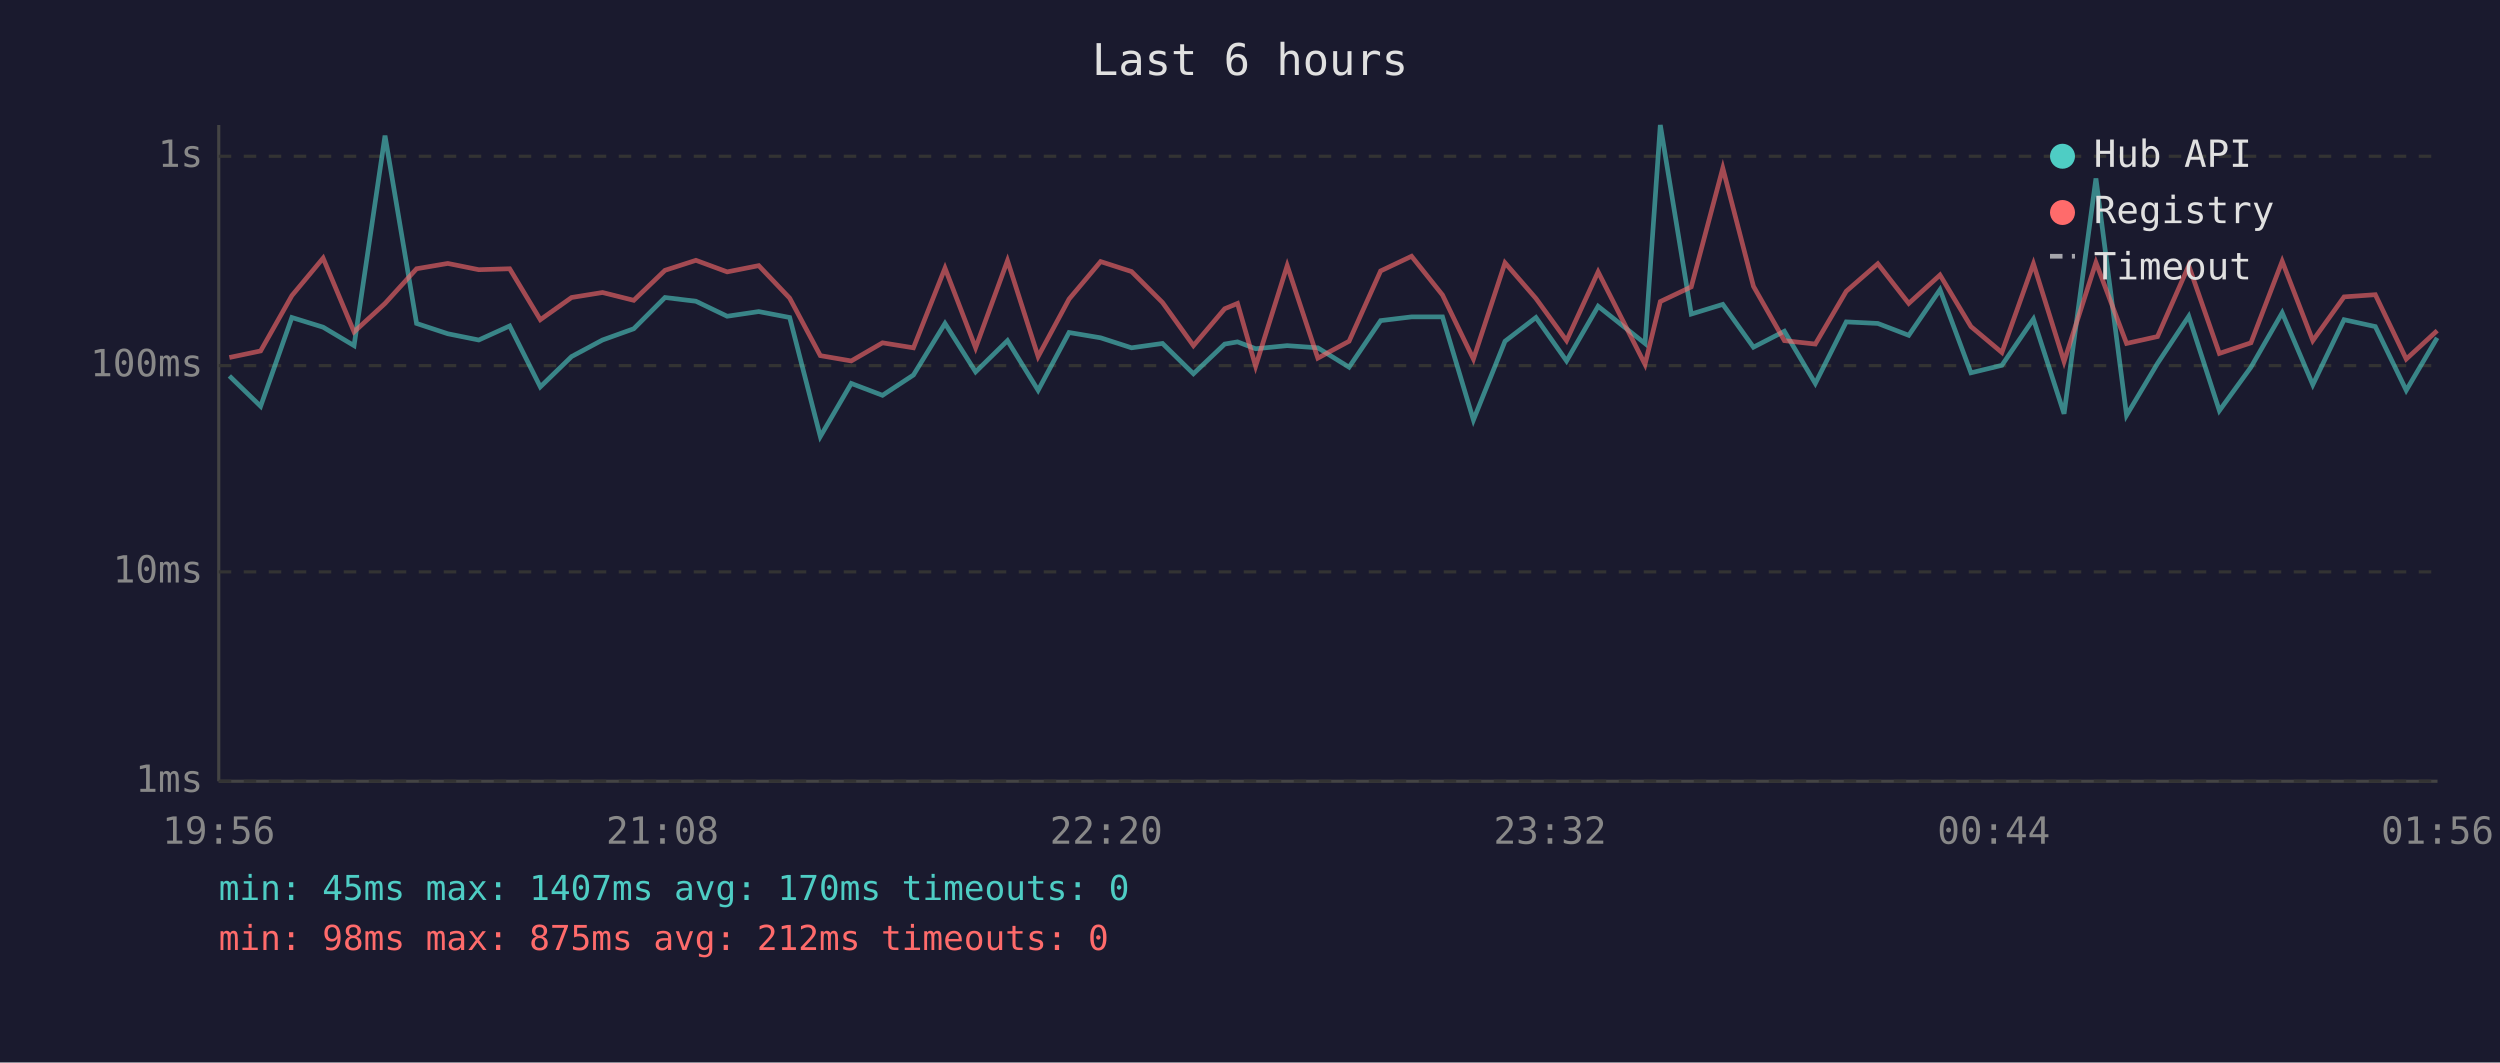
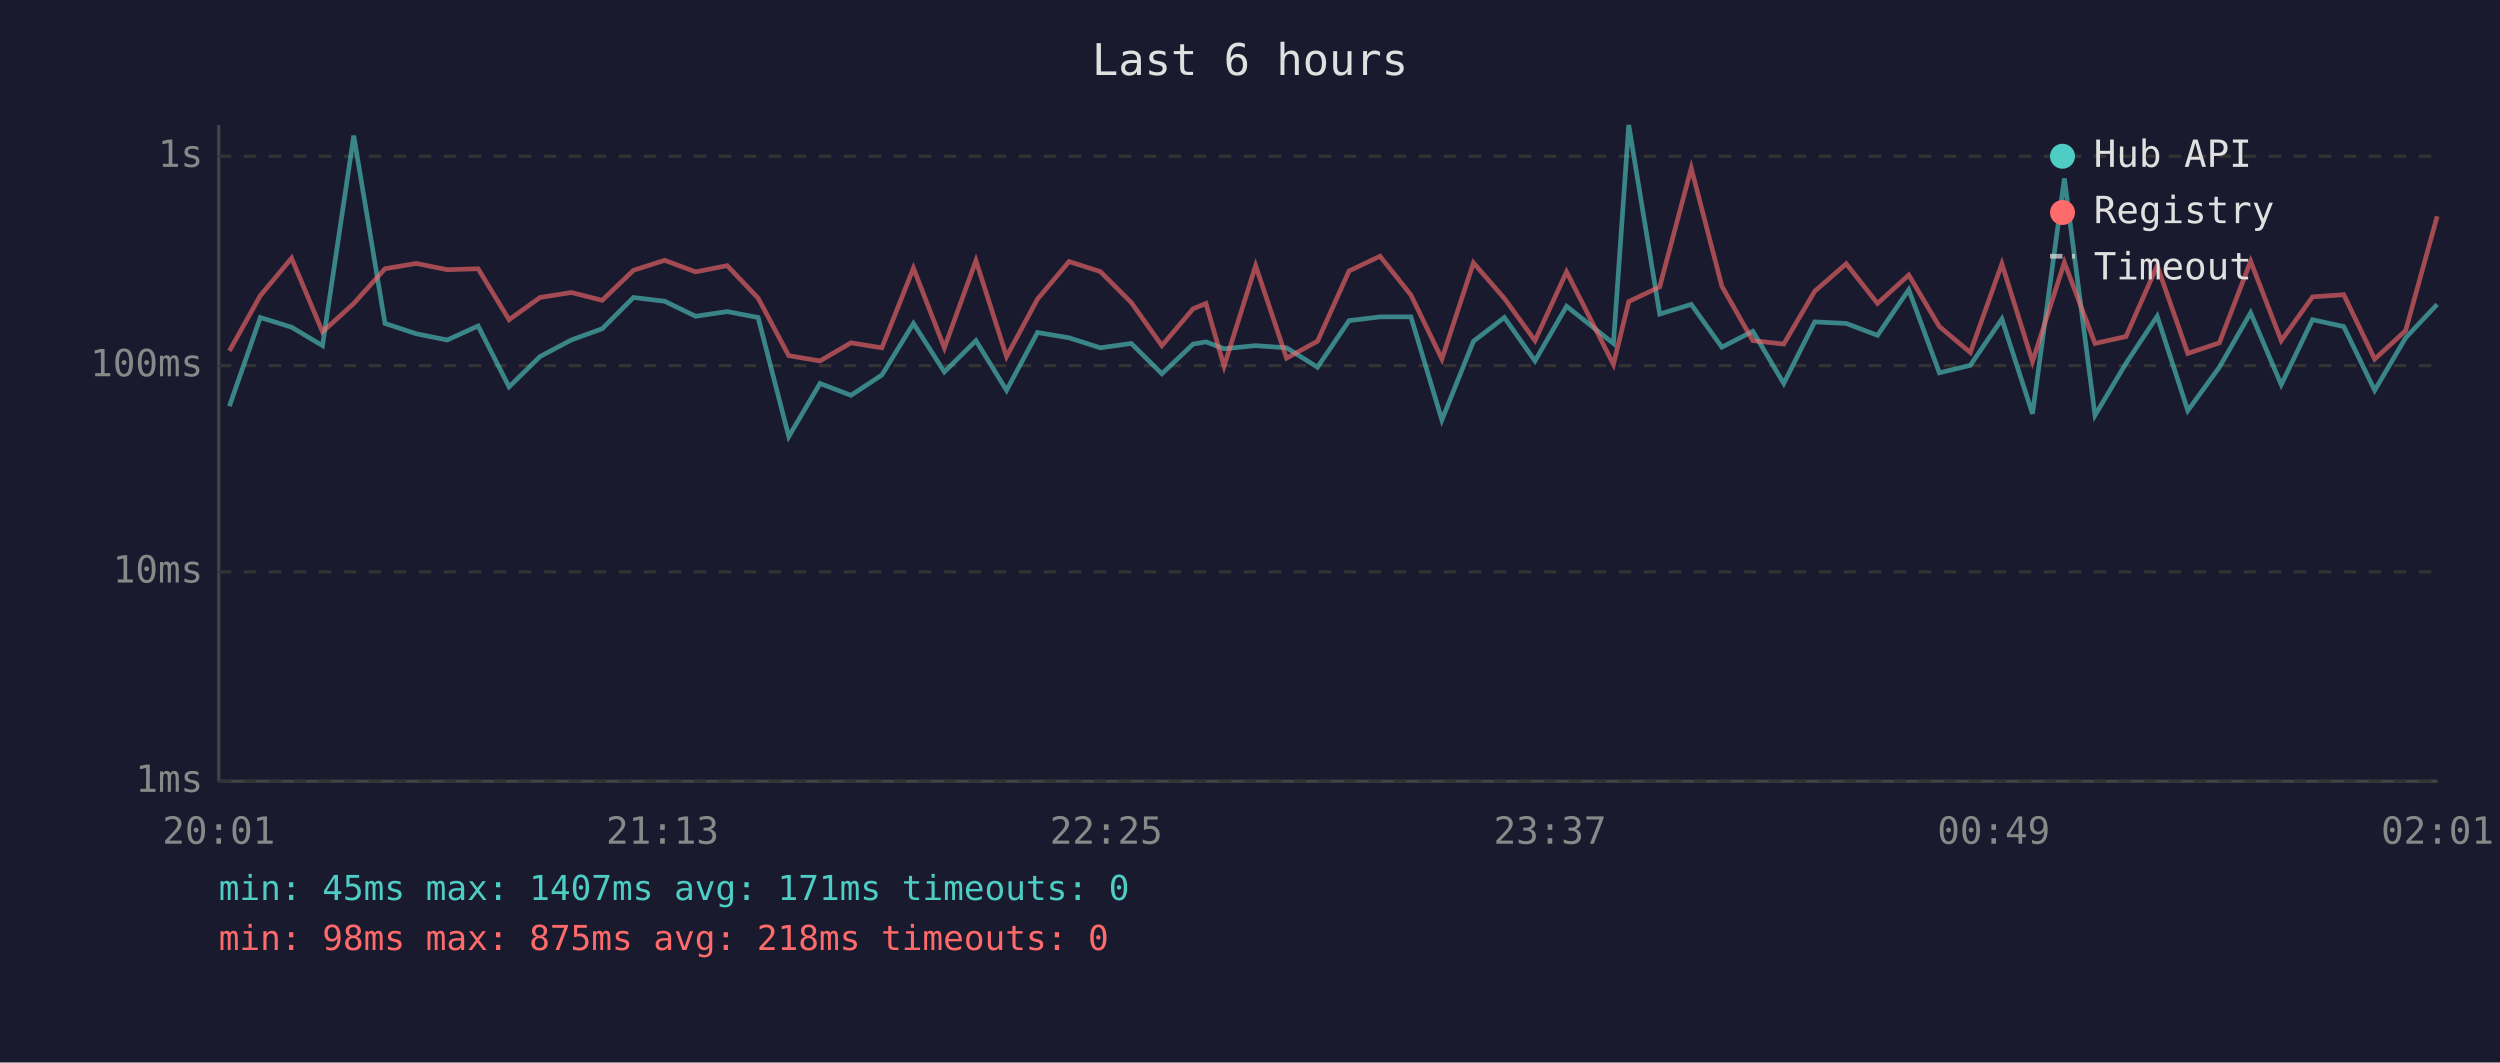
<svg xmlns="http://www.w3.org/2000/svg" viewBox="0 0 800 340" font-family="monospace" font-size="12">
  <rect width="800" height="340" fill="#1a1a2e" />
  <text x="400" y="24" fill="#e0e0e0" font-size="14" text-anchor="middle">Last 6 hours</text>
  <line x1="70" y1="40" x2="70" y2="250" stroke="#444" stroke-width="1" />
  <line x1="70" y1="250" x2="780" y2="250" stroke="#444" stroke-width="1" />
  <line x1="70" y1="250" x2="780" y2="250" stroke="#333" stroke-width="1" stroke-dasharray="4" />
  <text x="65" y="250" fill="#888" text-anchor="end" dominant-baseline="middle">1ms</text>
  <line x1="70" y1="183" x2="780" y2="183" stroke="#333" stroke-width="1" stroke-dasharray="4" />
  <text x="65" y="183" fill="#888" text-anchor="end" dominant-baseline="middle">10ms</text>
  <line x1="70" y1="117" x2="780" y2="117" stroke="#333" stroke-width="1" stroke-dasharray="4" />
  <text x="65" y="117" fill="#888" text-anchor="end" dominant-baseline="middle">100ms</text>
  <line x1="70" y1="50" x2="780" y2="50" stroke="#333" stroke-width="1" stroke-dasharray="4" />
  <text x="65" y="50" fill="#888" text-anchor="end" dominant-baseline="middle">1s</text>
-   <text x="70" y="270" fill="#888" text-anchor="middle">19:56</text>
-   <text x="212" y="270" fill="#888" text-anchor="middle">21:08</text>
-   <text x="354" y="270" fill="#888" text-anchor="middle">22:20</text>
-   <text x="496" y="270" fill="#888" text-anchor="middle">23:32</text>
-   <text x="638" y="270" fill="#888" text-anchor="middle">00:44</text>
-   <text x="780" y="270" fill="#888" text-anchor="middle">01:56</text>
-   <polyline points="73.4,120.3 83.4,130.0 93.4,101.6 103.4,104.7 113.3,110.6 123.2,43.4 133.3,103.5 143.3,106.8 153.2,108.8 163.1,104.3 172.9,123.8 182.9,114.1 192.8,108.8 202.8,105.2 212.8,95.2 222.7,96.4 232.7,101.2 242.8,99.7 252.7,101.6 262.5,139.7 272.4,122.7 282.4,126.5 292.3,120.0 302.4,103.5 312.2,119.0 322.4,109.0 332.2,124.9 342.1,106.4 352.2,108.1 362.1,111.3 372.0,109.9 381.9,119.6 391.9,110.1 396.0,109.4 401.8,111.6 411.9,110.6 421.7,111.3 431.7,117.5 441.8,102.6 451.7,101.4 461.6,101.4 471.5,134.4 481.6,109.2 491.5,101.6 501.3,115.5 511.4,98.0 526.4,109.9 531.3,40.0 541.2,100.5 551.3,97.4 561.1,111.1 571.0,106.0 580.9,122.7 590.8,103.0 600.9,103.5 610.8,107.3 620.8,92.7 630.7,119.3 640.6,116.9 650.7,102.1 660.5,132.4 670.7,57.1 680.5,132.9 690.4,116.3 700.4,101.2 710.2,131.4 720.3,117.5 730.3,100.1 740.1,123.1 750.1,102.3 760.1,104.5 770.0,124.9 779.9,108.1" fill="none" stroke="#4ecdc4" stroke-width="1.5" opacity="0.6" />
-   <polyline points="73.4,114.4 83.4,112.3 93.4,94.6 103.4,82.6 113.3,106.2 123.2,97.1 133.3,86.0 143.3,84.3 153.2,86.3 163.1,86.0 172.9,102.3 182.9,95.2 192.8,93.6 202.8,96.1 212.8,86.5 222.7,83.3 232.7,87.0 242.8,85.0 252.7,95.4 262.5,113.8 272.4,115.5 282.4,109.7 292.3,111.3 302.4,85.8 312.2,111.3 322.4,83.4 332.2,114.1 342.1,95.7 352.2,83.7 362.1,86.9 372.0,96.8 381.9,110.6 391.9,98.8 396.0,97.1 401.8,117.2 411.9,85.0 421.7,114.6 431.7,109.2 441.8,86.7 451.7,82.0 461.6,94.4 471.5,114.9 481.6,84.1 491.5,95.5 501.3,109.0 511.4,87.0 526.4,116.6 531.3,96.5 541.2,91.8 551.3,53.8 561.1,91.6 571.0,109.0 580.9,110.1 590.8,93.2 600.9,84.4 610.8,97.1 620.8,88.0 630.7,104.5 640.6,112.8 650.7,84.4 660.5,115.7 670.7,84.0 680.5,109.9 690.4,107.7 700.4,85.0 710.2,113.1 720.3,109.7 730.3,83.6 740.1,109.0 750.1,95.0 760.1,94.3 770.0,114.9 779.9,105.8" fill="none" stroke="#ff6b6b" stroke-width="1.5" opacity="0.6" />
+   <text x="70" y="270" fill="#888" text-anchor="middle">20:01</text>
+   <text x="212" y="270" fill="#888" text-anchor="middle">21:13</text>
+   <text x="354" y="270" fill="#888" text-anchor="middle">22:25</text>
+   <text x="496" y="270" fill="#888" text-anchor="middle">23:37</text>
+   <text x="638" y="270" fill="#888" text-anchor="middle">00:49</text>
+   <text x="780" y="270" fill="#888" text-anchor="middle">02:01</text>
+   <polyline points="73.4,130.0 83.3,101.6 93.3,104.7 103.2,110.6 113.2,43.4 123.2,103.5 133.2,106.8 143.1,108.8 153.0,104.3 162.9,123.8 172.8,114.1 182.8,108.8 192.7,105.2 202.7,95.2 212.7,96.4 222.6,101.2 232.7,99.7 242.6,101.6 252.4,139.7 262.4,122.7 272.3,126.5 282.2,120.0 292.3,103.5 302.2,119.0 312.3,109.0 322.1,124.9 332.0,106.4 342.1,108.1 352.1,111.3 362.0,109.9 371.8,119.6 381.8,110.1 385.9,109.4 391.7,111.6 401.8,110.6 411.7,111.3 421.6,117.5 431.7,102.6 441.6,101.4 451.5,101.4 461.4,134.4 471.5,109.2 481.4,101.6 491.2,115.5 501.3,98.0 516.3,109.9 521.2,40.0 531.1,100.5 541.2,97.4 551.0,111.1 560.9,106.0 570.8,122.7 580.7,103.0 590.8,103.5 600.8,107.3 610.8,92.7 620.6,119.3 630.5,116.9 640.6,102.1 650.4,132.4 660.6,57.1 670.4,132.9 680.3,116.3 690.3,101.2 700.1,131.4 710.2,117.5 720.2,100.1 730.0,123.1 740.0,102.3 750.0,104.5 759.9,124.9 769.8,108.1 779.9,97.4" fill="none" stroke="#4ecdc4" stroke-width="1.5" opacity="0.6" />
+   <polyline points="73.4,112.3 83.3,94.6 93.3,82.6 103.2,106.2 113.2,97.1 123.2,86.0 133.2,84.3 143.1,86.3 153.0,86.0 162.9,102.3 172.8,95.2 182.8,93.6 192.7,96.1 202.7,86.5 212.7,83.3 222.6,87.0 232.7,85.0 242.6,95.4 252.4,113.8 262.4,115.5 272.3,109.7 282.2,111.3 292.3,85.8 302.2,111.3 312.3,83.4 322.1,114.1 332.0,95.7 342.1,83.7 352.1,86.9 362.0,96.8 371.8,110.6 381.8,98.8 385.9,97.1 391.7,117.2 401.8,85.0 411.7,114.6 421.6,109.2 431.7,86.7 441.6,82.0 451.5,94.4 461.4,114.9 471.5,84.1 481.4,95.5 491.2,109.0 501.3,87.0 516.3,116.6 521.2,96.5 531.1,91.8 541.2,53.8 551.0,91.6 560.9,109.0 570.8,110.1 580.7,93.2 590.8,84.4 600.8,97.1 610.8,88.0 620.6,104.5 630.5,112.8 640.6,84.4 650.4,115.7 660.6,84.0 670.4,109.9 680.3,107.7 690.3,85.0 700.1,113.1 710.2,109.7 720.2,83.6 730.0,109.0 740.0,95.0 750.0,94.3 759.9,114.9 769.8,105.8 779.9,69.2" fill="none" stroke="#ff6b6b" stroke-width="1.5" opacity="0.6" />
  <circle cx="660" cy="50" r="4" fill="#4ecdc4" />
  <text x="670" y="50" fill="#e0e0e0" dominant-baseline="middle">Hub API</text>
  <circle cx="660" cy="68" r="4" fill="#ff6b6b" />
  <text x="670" y="68" fill="#e0e0e0" dominant-baseline="middle">Registry</text>
  <line x1="656" y1="82" x2="664" y2="82" stroke="#e0e0e0" stroke-width="1.5" stroke-dasharray="4,3" opacity="0.7" />
  <text x="670" y="86" fill="#e0e0e0" dominant-baseline="middle">Timeout</text>
-   <text x="70" y="288" fill="#4ecdc4" font-size="11">min: 45ms  max: 1407ms  avg: 170ms  timeouts: 0</text>
-   <text x="70" y="304" fill="#ff6b6b" font-size="11">min: 98ms  max: 875ms  avg: 212ms  timeouts: 0</text>
+   <text x="70" y="288" fill="#4ecdc4" font-size="11">min: 45ms  max: 1407ms  avg: 171ms  timeouts: 0</text>
+   <text x="70" y="304" fill="#ff6b6b" font-size="11">min: 98ms  max: 875ms  avg: 218ms  timeouts: 0</text>
</svg>
